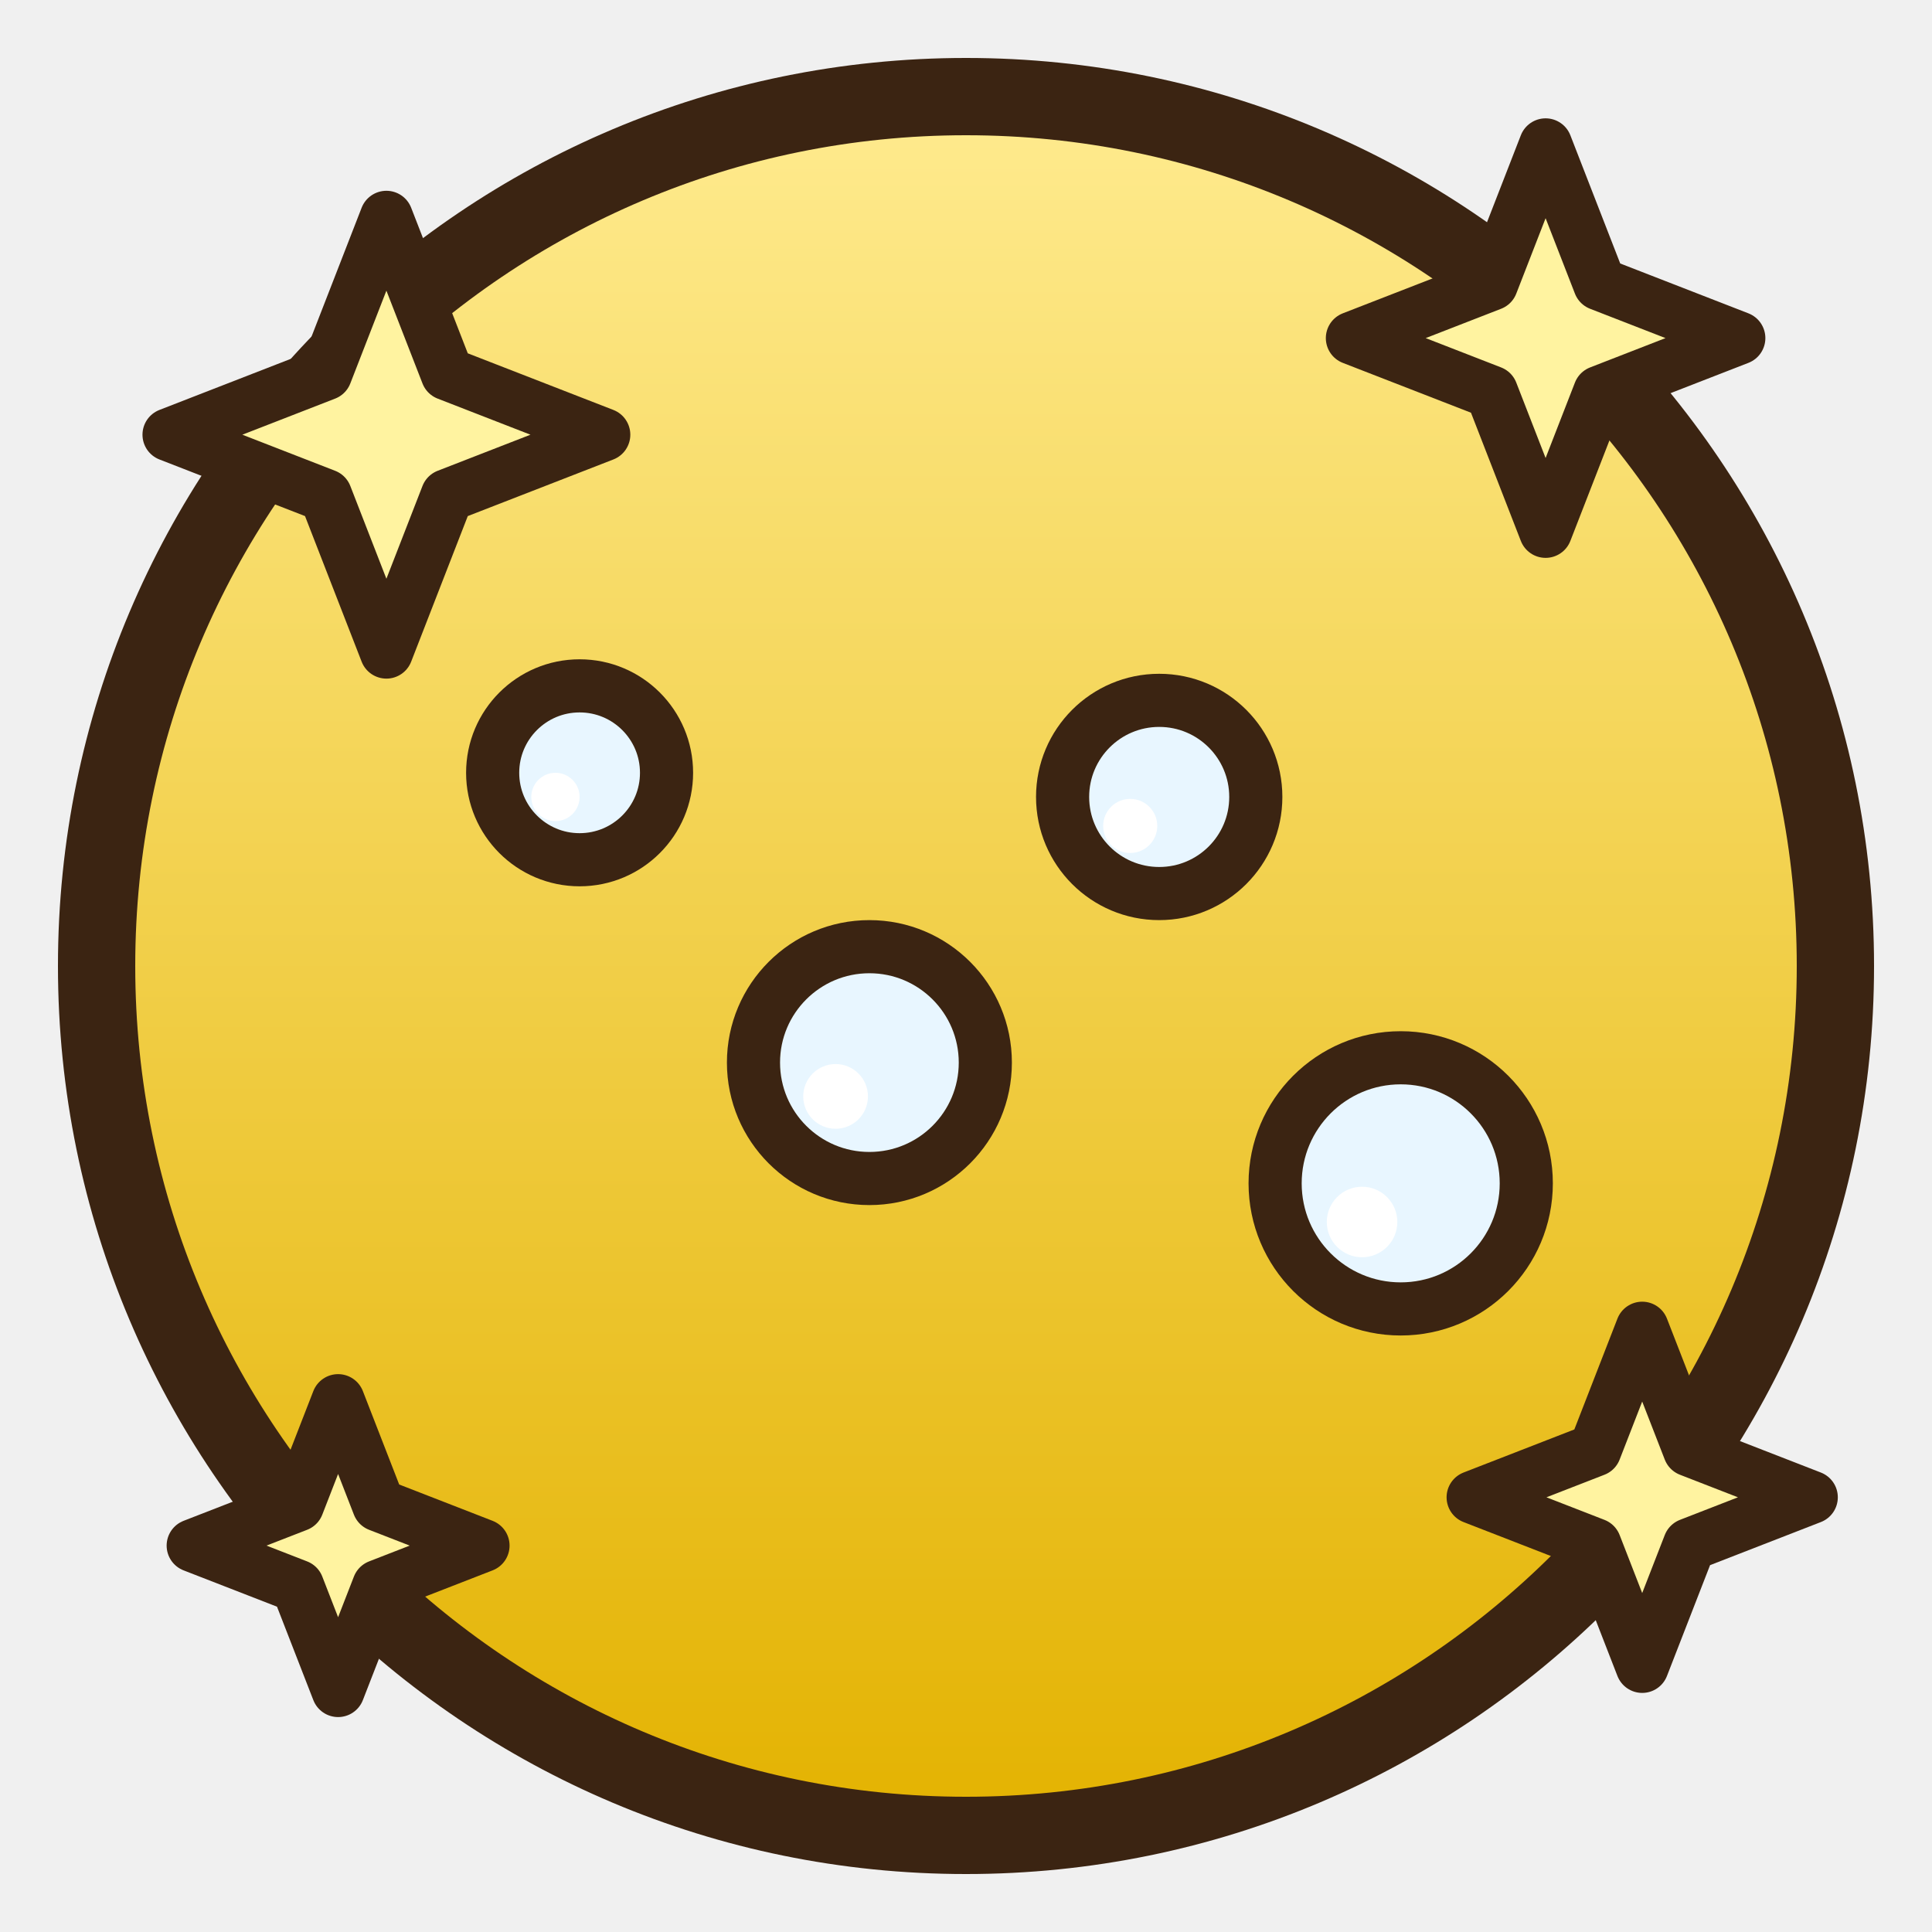
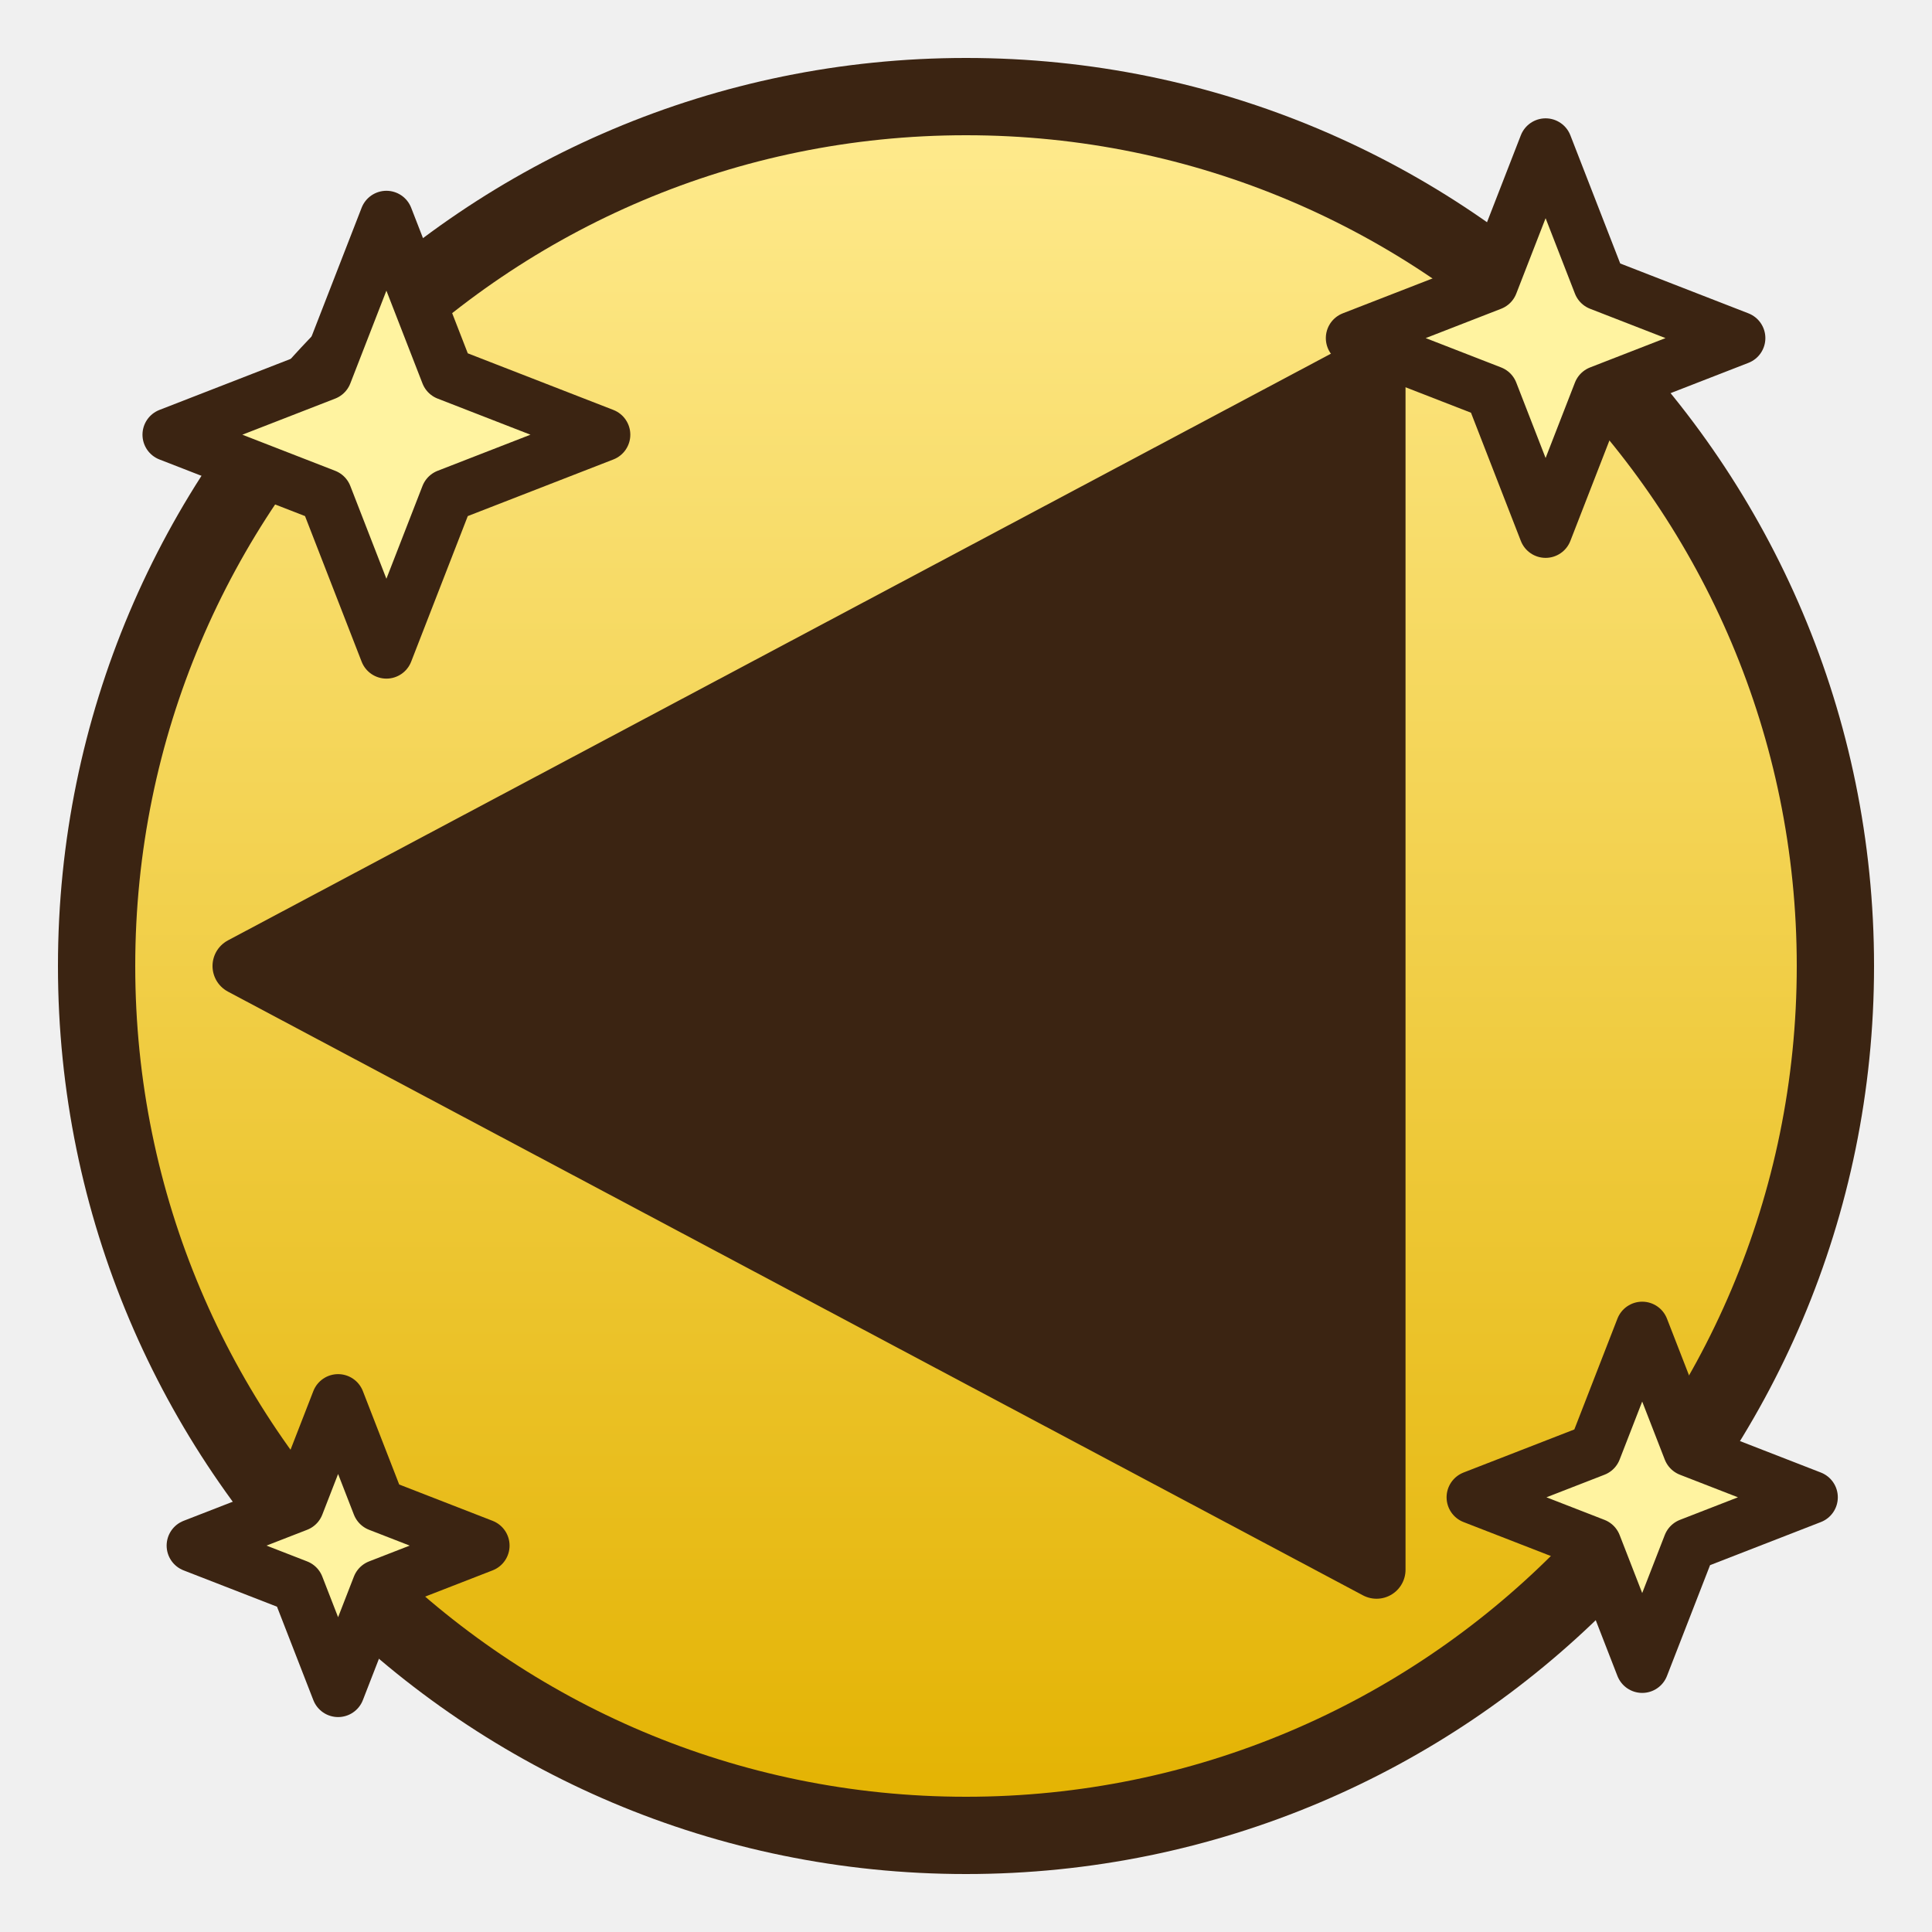
<svg xmlns="http://www.w3.org/2000/svg" width="40" height="40" viewBox="0 0 40 40" role="img" aria-labelledby="title">
  <defs>
    <linearGradient id="gK" x1="0" y1="0" x2="0" y2="1">
      <stop offset="0" stop-color="#FFEB8F" />
      <stop offset="1" stop-color="#E3B200" />
    </linearGradient>
  </defs>
  <g>
    <animate attributeName="opacity" values="1;0.35;1" keyTimes="0;0.5;1" calcMode="spline" keySplines="0.45 0 0.55 1;0.45 0 0.55 1" dur="1.4s" repeatCount="indefinite" />
    <circle cx="20" cy="20" r="18" fill="url(#gK)" stroke="#3B2412" stroke-width="1.6" />
  </g>
  <g transform="rotate(270 20 20)">
-     <g opacity="1">
-       <animate attributeName="opacity" values="0;1;1;0" keyTimes="0;0.15;0.75;1" dur="4.8s" begin="0.00s" repeatCount="indefinite" />
-       <animateTransform attributeName="transform" type="translate" values="0 8;0 -8" dur="4.8s" begin="0.00s" repeatCount="indefinite" />
-       <circle cx="15.5" cy="29" r="2.6" fill="#E8F6FF" stroke="#3B2412" stroke-width="1.1" />
-       <circle cx="14.7" cy="28.2" r="0.73" fill="#FFFFFF" />
-     </g>
-     <g opacity="1">
-       <animate attributeName="opacity" values="0;1;1;0" keyTimes="0;0.15;0.75;1" dur="4.8s" begin="1.20s" repeatCount="indefinite" />
-       <animateTransform attributeName="transform" type="translate" values="0 8;0 -8" dur="4.8s" begin="1.20s" repeatCount="indefinite" />
-       <circle cx="23.5" cy="24" r="2.0" fill="#E8F6FF" stroke="#3B2412" stroke-width="1.1" />
-       <circle cx="22.9" cy="23.4" r="0.56" fill="#FFFFFF" />
-     </g>
-     <g opacity="1">
-       <animate attributeName="opacity" values="0;1;1;0" keyTimes="0;0.15;0.75;1" dur="4.8s" begin="2.40s" repeatCount="indefinite" />
-       <animateTransform attributeName="transform" type="translate" values="0 8;0 -8" dur="4.8s" begin="2.40s" repeatCount="indefinite" />
-       <circle cx="18" cy="18" r="2.4" fill="#E8F6FF" stroke="#3B2412" stroke-width="1.1" />
-       <circle cx="17.3" cy="17.3" r="0.67" fill="#FFFFFF" />
-     </g>
-     <g opacity="1">
-       <animate attributeName="opacity" values="0;1;1;0" keyTimes="0;0.15;0.75;1" dur="4.8s" begin="3.60s" repeatCount="indefinite" />
-       <animateTransform attributeName="transform" type="translate" values="0 8;0 -8" dur="4.8s" begin="3.60s" repeatCount="indefinite" />
-       <circle cx="24" cy="12" r="1.8" fill="#E8F6FF" stroke="#3B2412" stroke-width="1.1" />
-       <circle cx="23.5" cy="11.5" r="0.50" fill="#FFFFFF" />
-     </g>
+     <path d="M20,5 L32.5,28.5 L7.5,28.5 Z" fill="#3B2412" stroke="#3B2412" stroke-width="1.2" stroke-linejoin="round" />
  </g>
  <path d="M8,4.5 L9.26,7.74 L12.5,9 L9.26,10.26 L8,13.5 L6.74,10.26 L3.5,9 L6.74,7.74 Z" fill="#FFF3A0" stroke="#3B2412" stroke-width="1.1" stroke-linejoin="round">
    <animate attributeName="opacity" values="0.15;1;0.15" dur="1.2s" begin="0s" repeatCount="indefinite" />
  </path>
  <path d="M32,3 L33.12,5.88 L36,7 L33.12,8.12 L32,11 L30.88,8.12 L28,7 L30.88,5.88 Z" fill="#FFF3A0" stroke="#3B2412" stroke-width="1.1" stroke-linejoin="round">
    <animate attributeName="opacity" values="0.15;1;0.15" dur="1.2s" begin="0.4s" repeatCount="indefinite" />
  </path>
  <path d="M34,27.5 L34.98,30.02 L37.5,31 L34.98,31.98 L34,34.5 L33.02,31.98 L30.5,31 L33.02,30.02 Z" fill="#FFF3A0" stroke="#3B2412" stroke-width="1.1" stroke-linejoin="round">
    <animate attributeName="opacity" values="0.15;1;0.15" dur="1.2s" begin="0.8s" repeatCount="indefinite" />
  </path>
  <path d="M7,29 L7.84,31.16 L10,32 L7.84,32.84 L7,35 L6.16,32.84 L4,32 L6.16,31.16 Z" fill="#FFF3A0" stroke="#3B2412" stroke-width="1.1" stroke-linejoin="round">
    <animate attributeName="opacity" values="0.15;1;0.15" dur="1.2s" begin="0.2s" repeatCount="indefinite" />
  </path>
</svg>
